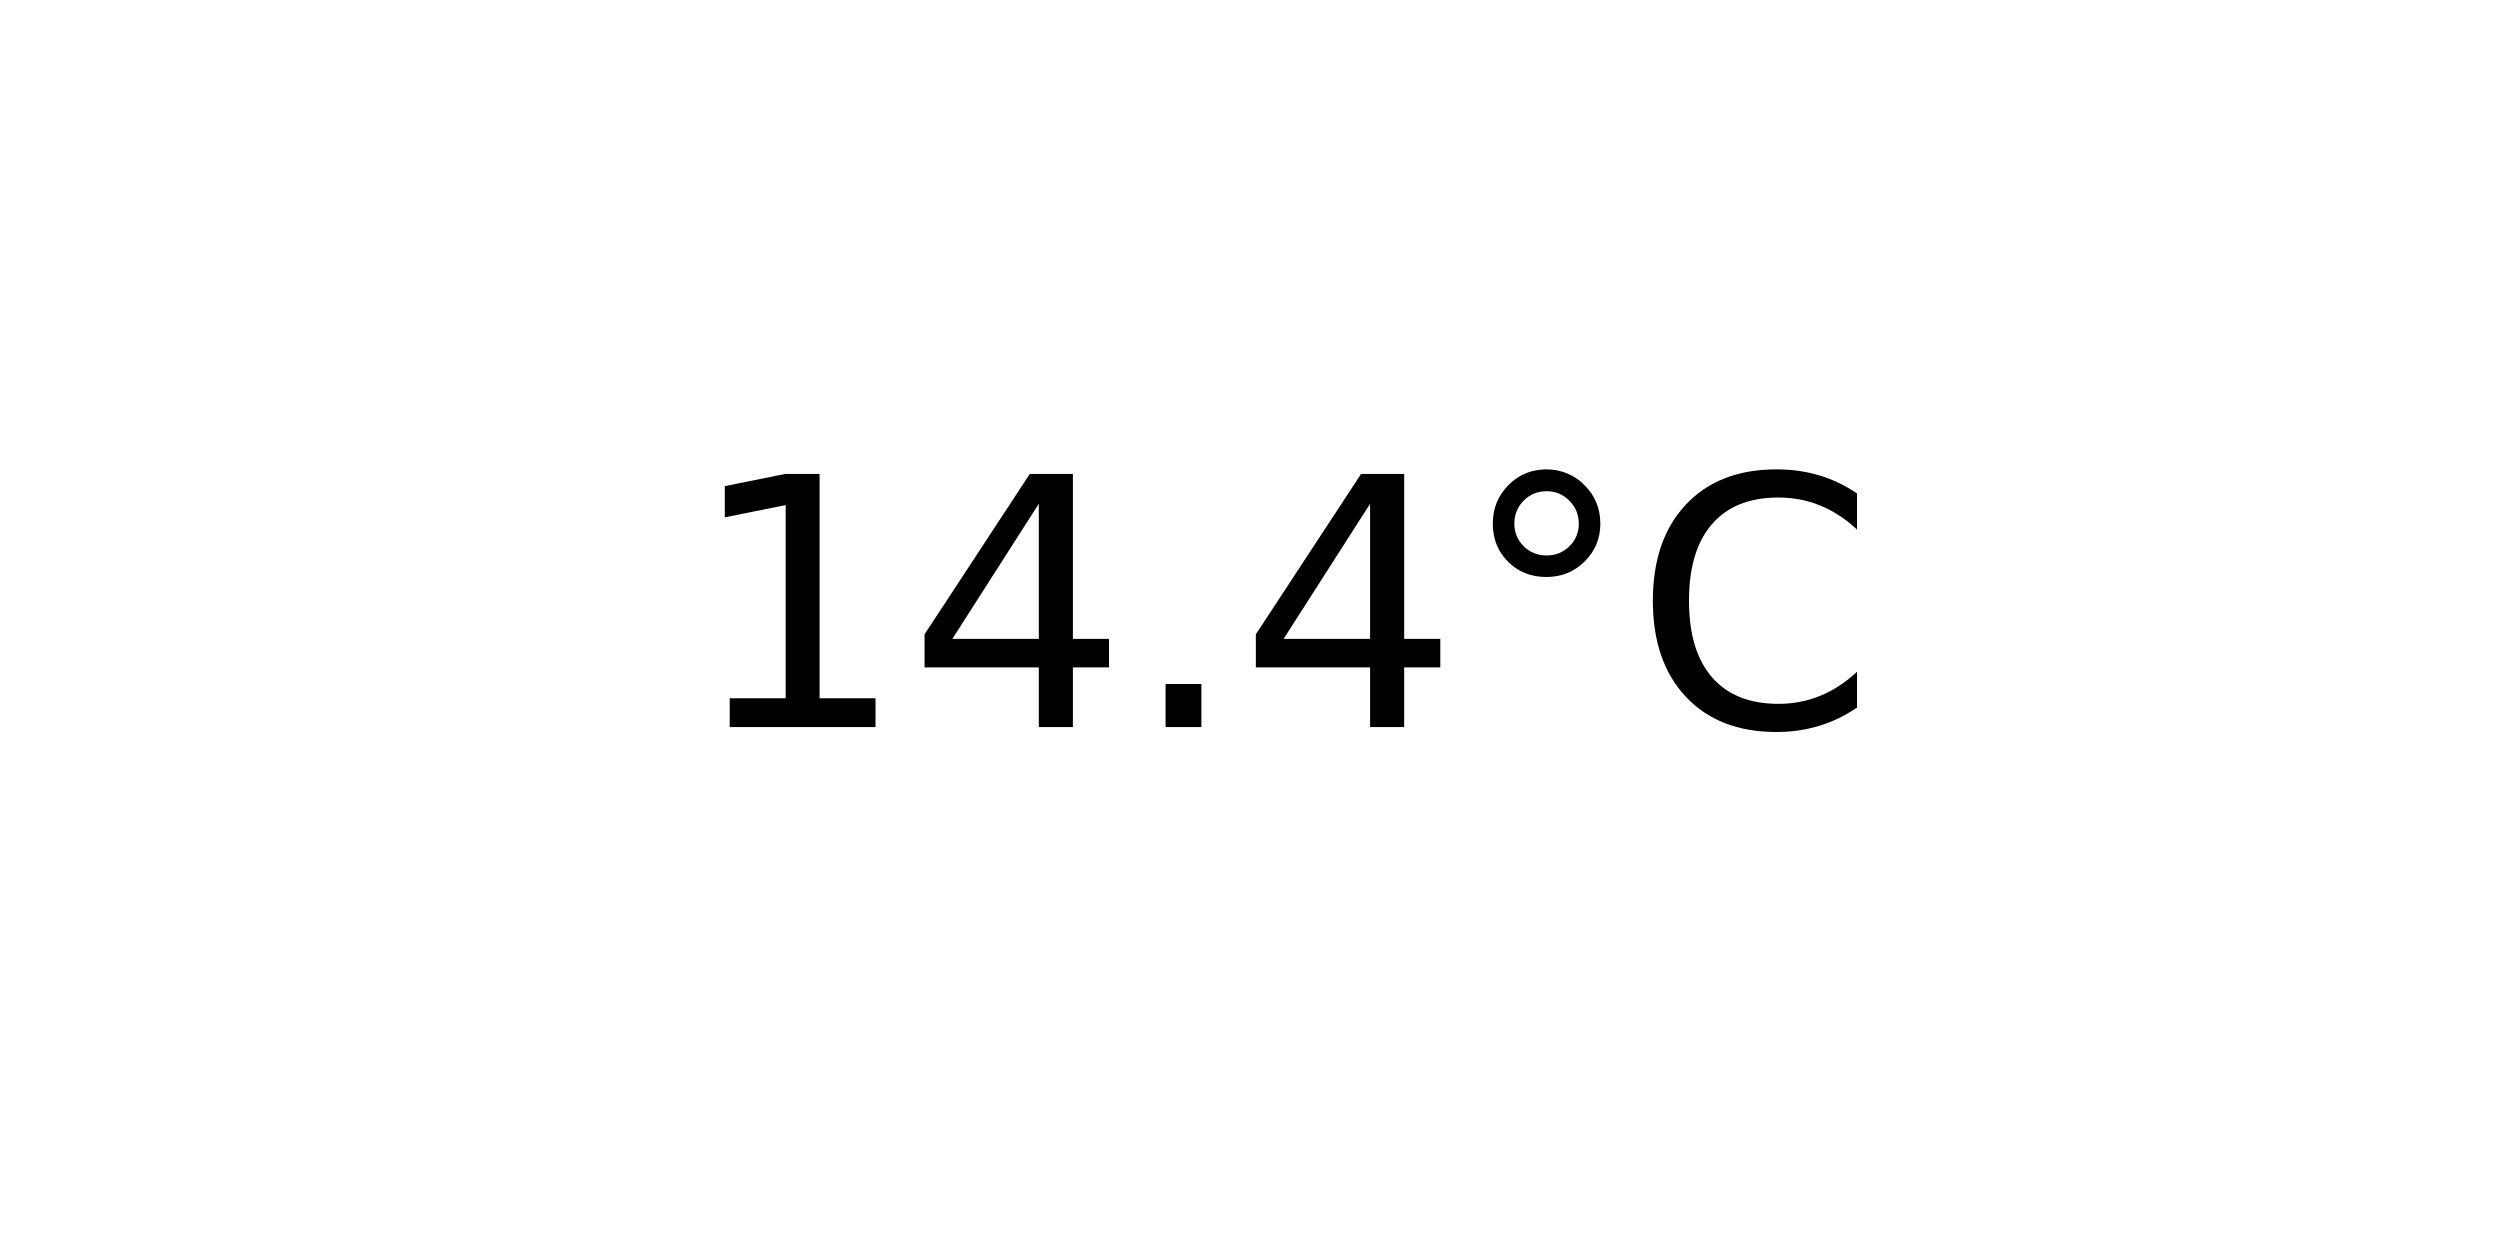
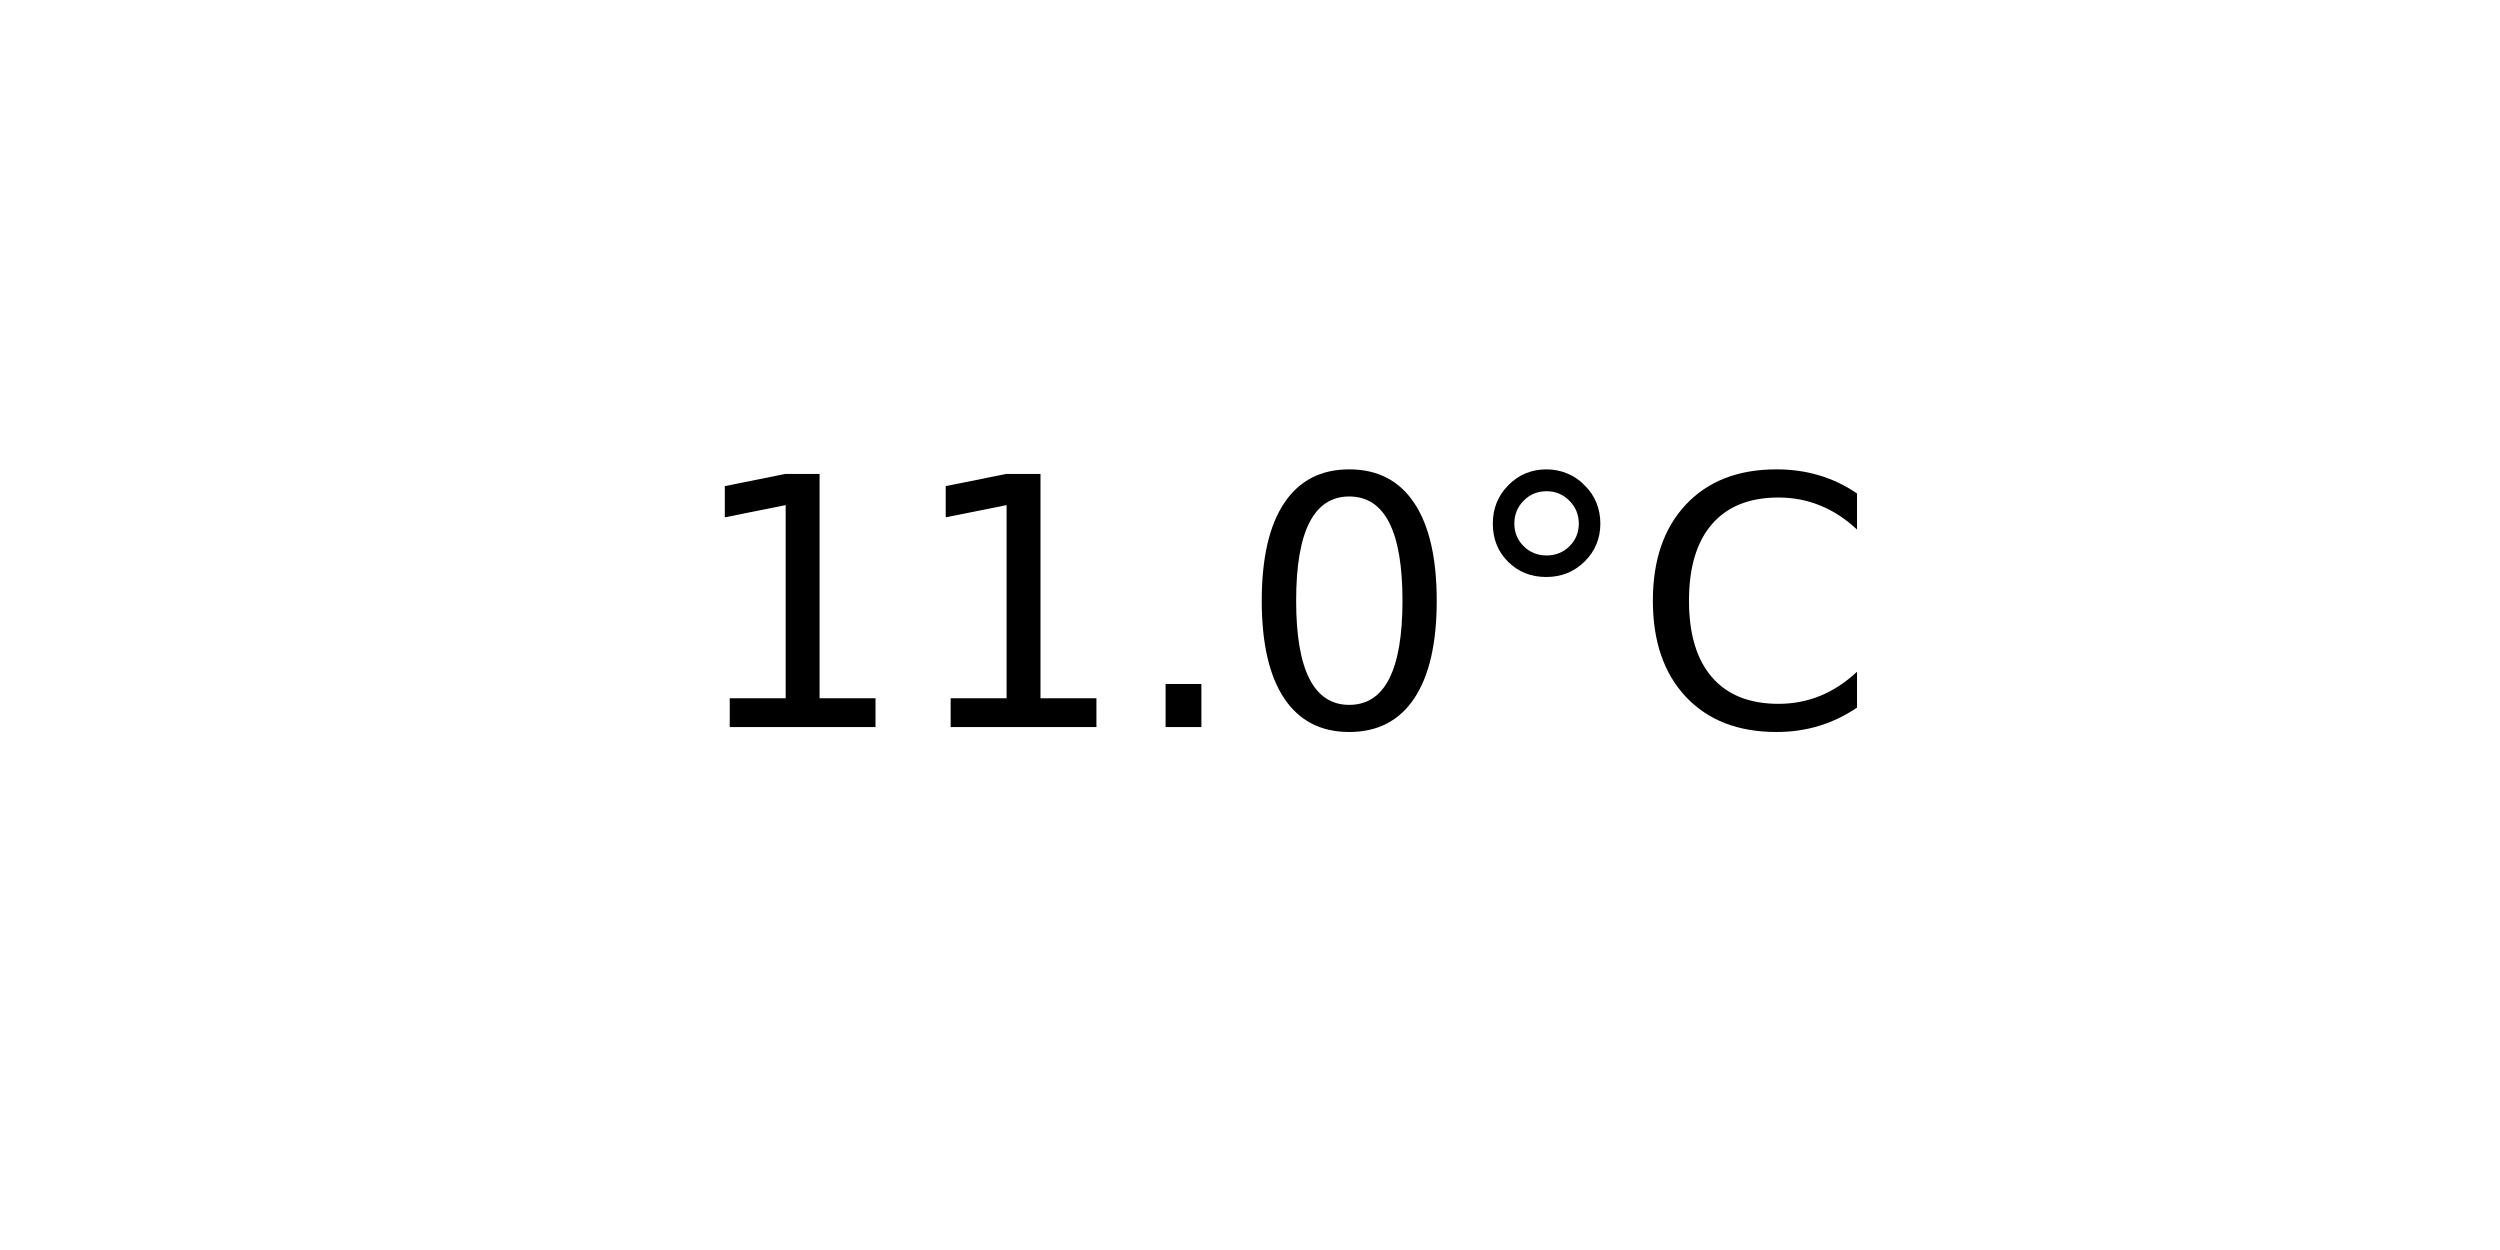
<svg xmlns="http://www.w3.org/2000/svg" xmlns:xlink="http://www.w3.org/1999/xlink" width="72pt" height="36pt" viewBox="0 0 72 36" version="1.1">
  <defs>
    <style type="text/css">*{stroke-linejoin: round; stroke-linecap: butt}</style>
  </defs>
  <g id="figure_1">
    <g id="axes_1">
      <g id="text_1">
        <g transform="translate(19.77578 20.93937) scale(0.1 -0.1)">
          <defs>
            <path id="DejaVuSans-31" d="M 794 531  L 1825 531  L 1825 4091  L 703 3866  L 703 4441  L 1819 4666  L 2450 4666  L 2450 531  L 3481 531  L 3481 0  L 794 0  L 794 531  z " transform="scale(0.015625)" />
-             <path id="DejaVuSans-34" d="M 2419 4116  L 825 1625  L 2419 1625  L 2419 4116  z M 2253 4666  L 3047 4666  L 3047 1625  L 3713 1625  L 3713 1100  L 3047 1100  L 3047 0  L 2419 0  L 2419 1100  L 313 1100  L 313 1709  L 2253 4666  z " transform="scale(0.015625)" />
            <path id="DejaVuSans-2e" d="M 684 794  L 1344 794  L 1344 0  L 684 0  L 684 794  z " transform="scale(0.015625)" />
+             <path id="DejaVuSans-30" d="M 2034 4250  Q 1547 4250 1301 3770  Q 1056 3291 1056 2328  Q 1056 1369 1301 889  Q 1547 409 2034 409  Q 2525 409 2770 889  Q 3016 1369 3016 2328  Q 3016 3291 2770 3770  Q 2525 4250 2034 4250  z M 2034 4750  Q 2819 4750 3233 4129  Q 3647 3509 3647 2328  Q 3647 1150 3233 529  Q 2819 -91 2034 -91  Q 1250 -91 836 529  Q 422 1150 422 2328  Q 422 3509 836 4129  Q 1250 4750 2034 4750  z " transform="scale(0.015625)" />
            <path id="DejaVuSans-b0" d="M 1600 4347  Q 1350 4347 1178 4173  Q 1006 4000 1006 3750  Q 1006 3503 1178 3333  Q 1350 3163 1600 3163  Q 1850 3163 2022 3333  Q 2194 3503 2194 3750  Q 2194 3997 2020 4172  Q 1847 4347 1600 4347  z M 1600 4750  Q 1800 4750 1984 4673  Q 2169 4597 2303 4453  Q 2447 4313 2519 4134  Q 2591 3956 2591 3750  Q 2591 3338 2302 3052  Q 2013 2766 1594 2766  Q 1172 2766 890 3047  Q 609 3328 609 3750  Q 609 4169 896 4459  Q 1184 4750 1600 4750  z " transform="scale(0.015625)" />
            <path id="DejaVuSans-43" d="M 4122 4306  L 4122 3641  Q 3803 3938 3442 4084  Q 3081 4231 2675 4231  Q 1875 4231 1450 3742  Q 1025 3253 1025 2328  Q 1025 1406 1450 917  Q 1875 428 2675 428  Q 3081 428 3442 575  Q 3803 722 4122 1019  L 4122 359  Q 3791 134 3420 21  Q 3050 -91 2638 -91  Q 1578 -91 968 557  Q 359 1206 359 2328  Q 359 3453 968 4101  Q 1578 4750 2638 4750  Q 3056 4750 3426 4639  Q 3797 4528 4122 4306  z " transform="scale(0.015625)" />
          </defs>
          <use xlink:href="#DejaVuSans-31" />
-           <use xlink:href="#DejaVuSans-34" x="63.623" />
+           <use xlink:href="#DejaVuSans-31" x="63.623" />
          <use xlink:href="#DejaVuSans-2e" x="127.246" />
-           <use xlink:href="#DejaVuSans-34" x="159.033" />
+           <use xlink:href="#DejaVuSans-30" x="159.033" />
          <use xlink:href="#DejaVuSans-b0" x="222.656" />
          <use xlink:href="#DejaVuSans-43" x="272.656" />
        </g>
      </g>
    </g>
  </g>
</svg>
